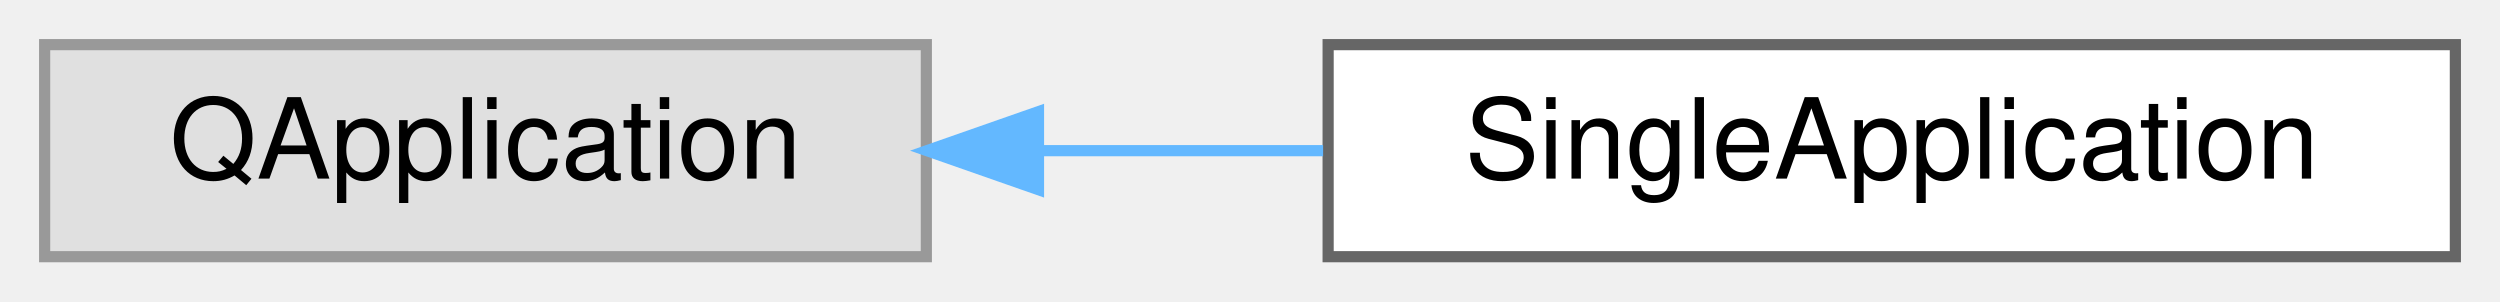
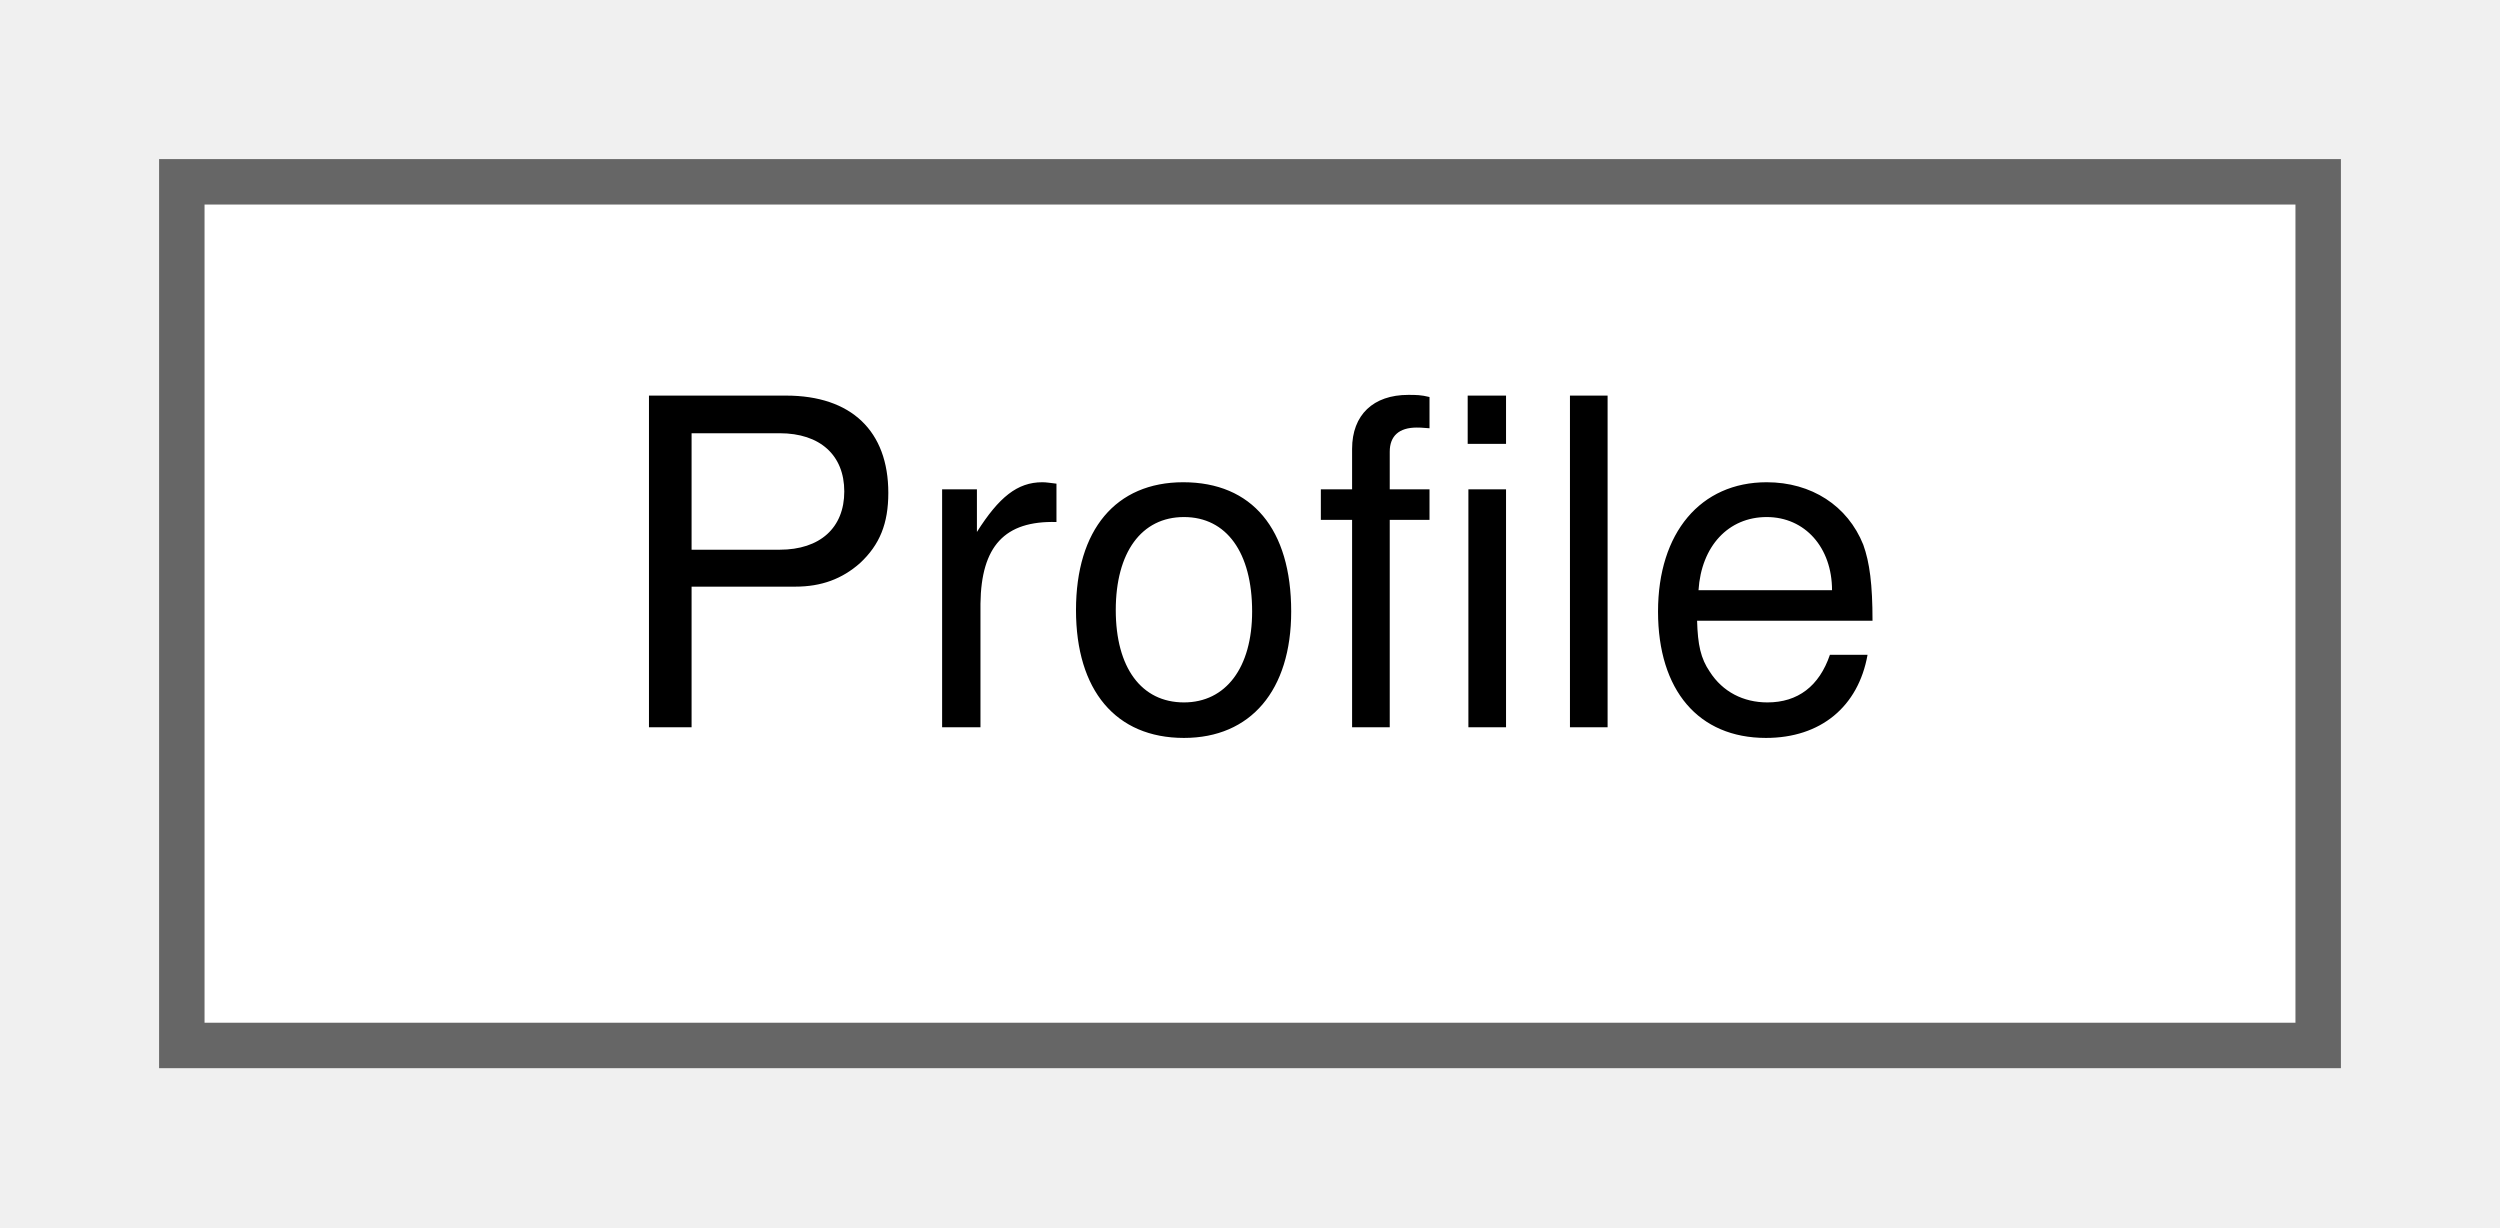
- <svg xmlns="http://www.w3.org/2000/svg" xmlns:xlink="http://www.w3.org/1999/xlink" width="224pt" height="27pt" viewBox="0.00 0.00 224.00 27.00">
+ <svg xmlns="http://www.w3.org/2000/svg" xmlns:xlink="http://www.w3.org/1999/xlink" width="55pt" height="27pt" viewBox="0.00 0.00 55.00 27.00">
  <g id="graph0" class="graph" transform="scale(1 1) rotate(0) translate(4 23)">
    <g id="Node000000" class="node">
      <g id="a_Node000000">
-         <a xlink:title=" ">
-           <polygon fill="#e0e0e0" stroke="#999999" points="79,-19 0,-19 0,0 79,0 79,-19" />
-           <text text-anchor="middle" x="39.5" y="-7" font-family="Helvetica,sans-Serif" font-size="10.00">QApplication</text>
-         </a>
-       </g>
-     </g>
-     <g id="Node000001" class="node">
-       <g id="a_Node000001">
-         <a xlink:href="class_single_application.html" target="_top" xlink:title="QApplication subclass enforcing single-instance behavior via IPC.">
-           <polygon fill="white" stroke="#666666" points="216,-19 115,-19 115,0 216,0 216,-19" />
-           <text text-anchor="middle" x="165.5" y="-7" font-family="Helvetica,sans-Serif" font-size="10.00">SingleApplication</text>
-         </a>
-       </g>
-     </g>
-     <g id="edge1_Node000000_Node000001" class="edge">
-       <g id="a_edge1_Node000000_Node000001">
-         <a xlink:title=" ">
-           <path fill="none" stroke="#63b8ff" d="M89.33,-9.5C97.62,-9.5 106.24,-9.5 114.55,-9.5" />
-           <polygon fill="#63b8ff" stroke="#63b8ff" points="89.05,-6 79.05,-9.5 89.05,-13 89.05,-6" />
+         <a xlink:href="struct_profile.html" target="_top" xlink:title="One named password store: where it is, how its .gpg-id is signed and, optionally, its own Git switche...">
+           <polygon fill="white" stroke="#666666" points="47,-19 0,-19 0,0 47,0 47,-19" />
+           <text text-anchor="middle" x="23.5" y="-7" font-family="Helvetica,sans-Serif" font-size="10.00">Profile</text>
        </a>
      </g>
    </g>
  </g>
</svg>
